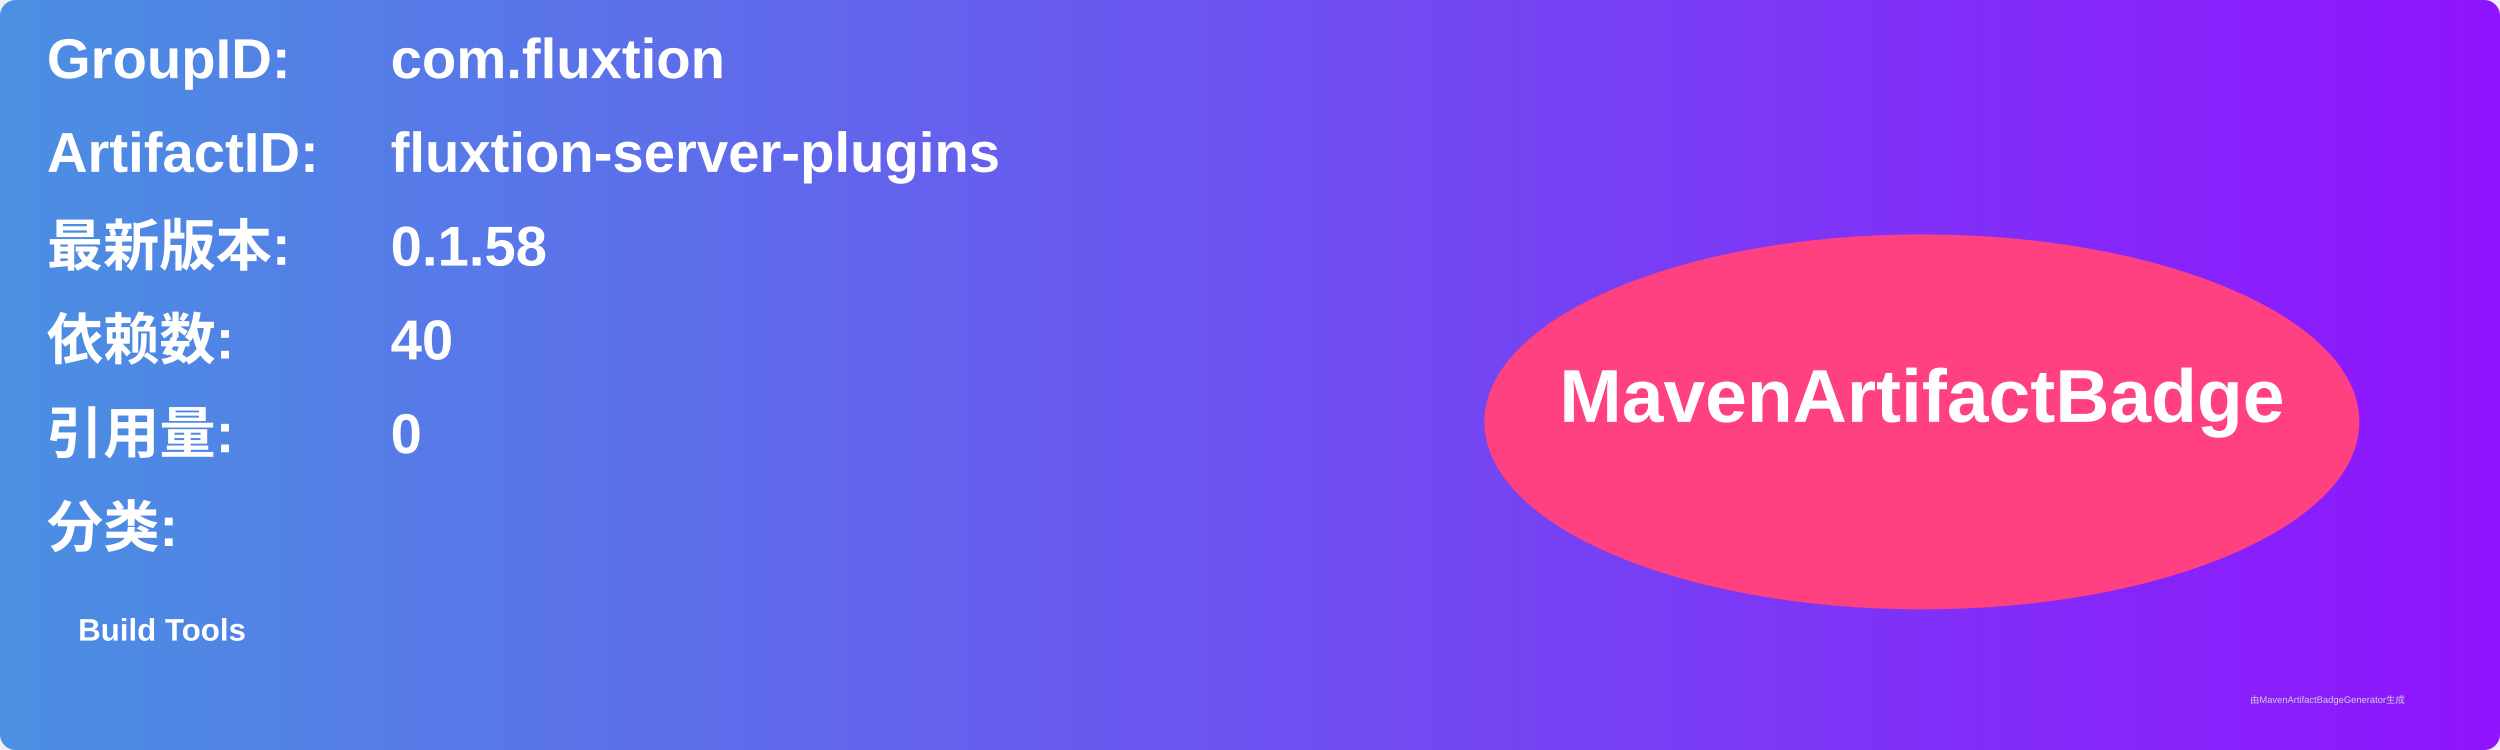
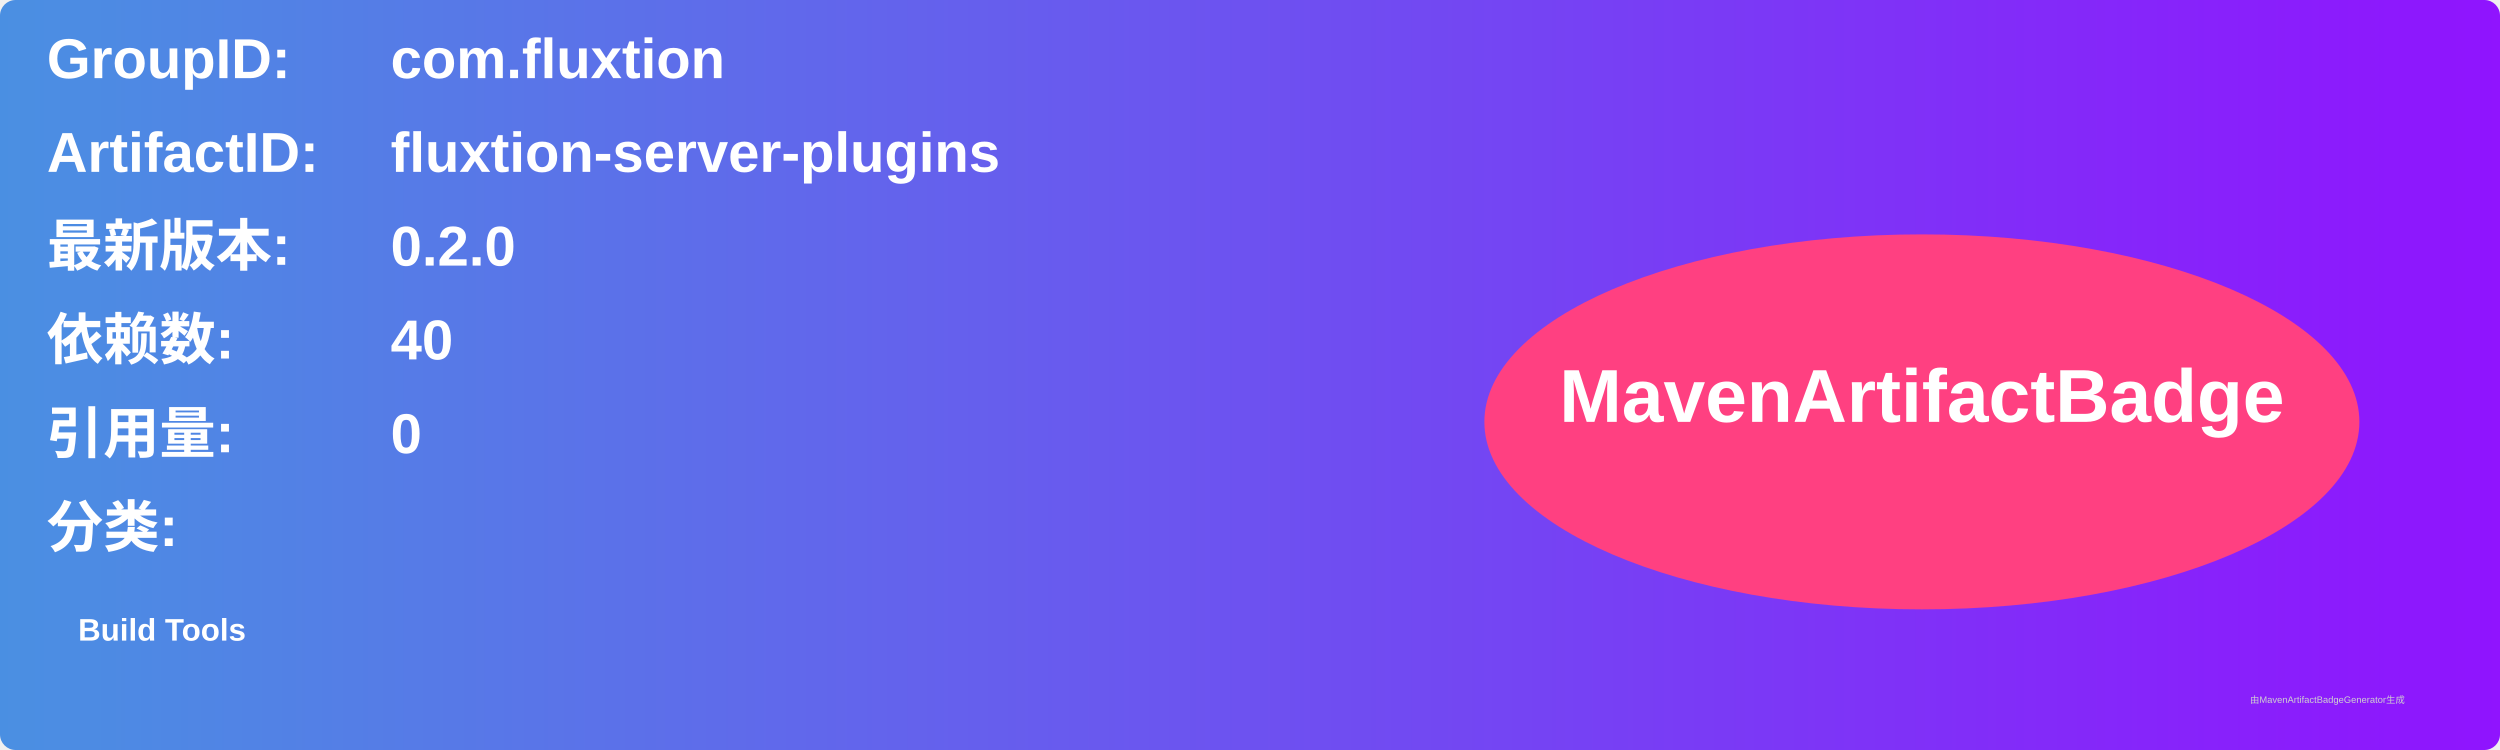
<svg xmlns="http://www.w3.org/2000/svg" width="800" height="240" viewBox="0 0 800 240">
  <linearGradient id="grad" x1="0%" y1="0%" x2="100%" y2="0%">
    <stop offset="0%" stop-color="#4a90e2" />
    <stop offset="100%" stop-color="#9013fe" />
  </linearGradient>
  <rect width="100%" height="100%" rx="5" ry="5" fill="url(#grad)" />
  <g transform="translate(15, 15)">
    <text x="0" y="10" font-family="Arial" font-size="18" fill="white" font-weight="bold" width="260">GroupID:</text>
    <text x="110" y="10" font-family="Arial" font-size="18" fill="white" font-weight="bold" width="460">com.fluxtion</text>
    <text x="0" y="40" font-family="Arial" font-size="18" fill="white" font-weight="bold" width="260">ArtifactID:</text>
    <text x="110" y="40" font-family="Arial" font-size="18" fill="white" font-weight="bold" width="460">fluxtion-server-plugins</text>
    <text x="0" y="70" font-family="Arial" font-size="18" fill="white" font-weight="bold">最新版本:</text>
    <text x="110" y="70" font-family="Arial" font-size="18" fill="white" font-weight="bold">
-       <tspan font-weight="bold">0.1.58</tspan>
+       <tspan font-weight="bold">0.2.0</tspan>
    </text>
    <text x="0" y="100" font-family="Arial" font-size="18" fill="white" font-weight="bold">依赖数: </text>
    <text x="110" y="100" font-family="Arial" font-size="18" fill="white">
      <tspan font-weight="bold">40</tspan>
    </text>
    <text x="0" y="130" font-family="Arial" font-size="18" fill="white" font-weight="bold">引用量: </text>
    <text x="110" y="130" font-family="Arial" font-size="18" fill="white">
      <tspan font-weight="bold">0</tspan>
    </text>
    <text x="0" y="160" font-family="Arial" font-size="18" fill="white" font-weight="bold">分类:</text>
    <text x="10" y="190" font-family="Arial" font-size="10" fill="white">
      <tspan font-weight="bold">Build Tools</tspan>
    </text>
    <ellipse cx="600" cy="120" rx="140" ry="60" fill="#ff4081" />
    <text x="600" y="120" text-anchor="middle" font-family="Arial" font-size="24" fill="white" font-weight="bold">MavenArtifactBadge</text>
  </g>
  <text x="720" y="225" font-family="Arial" font-size="3" fill="#d0d0d0">由MavenArtifactBadgeGenerator生成</text>
</svg>
